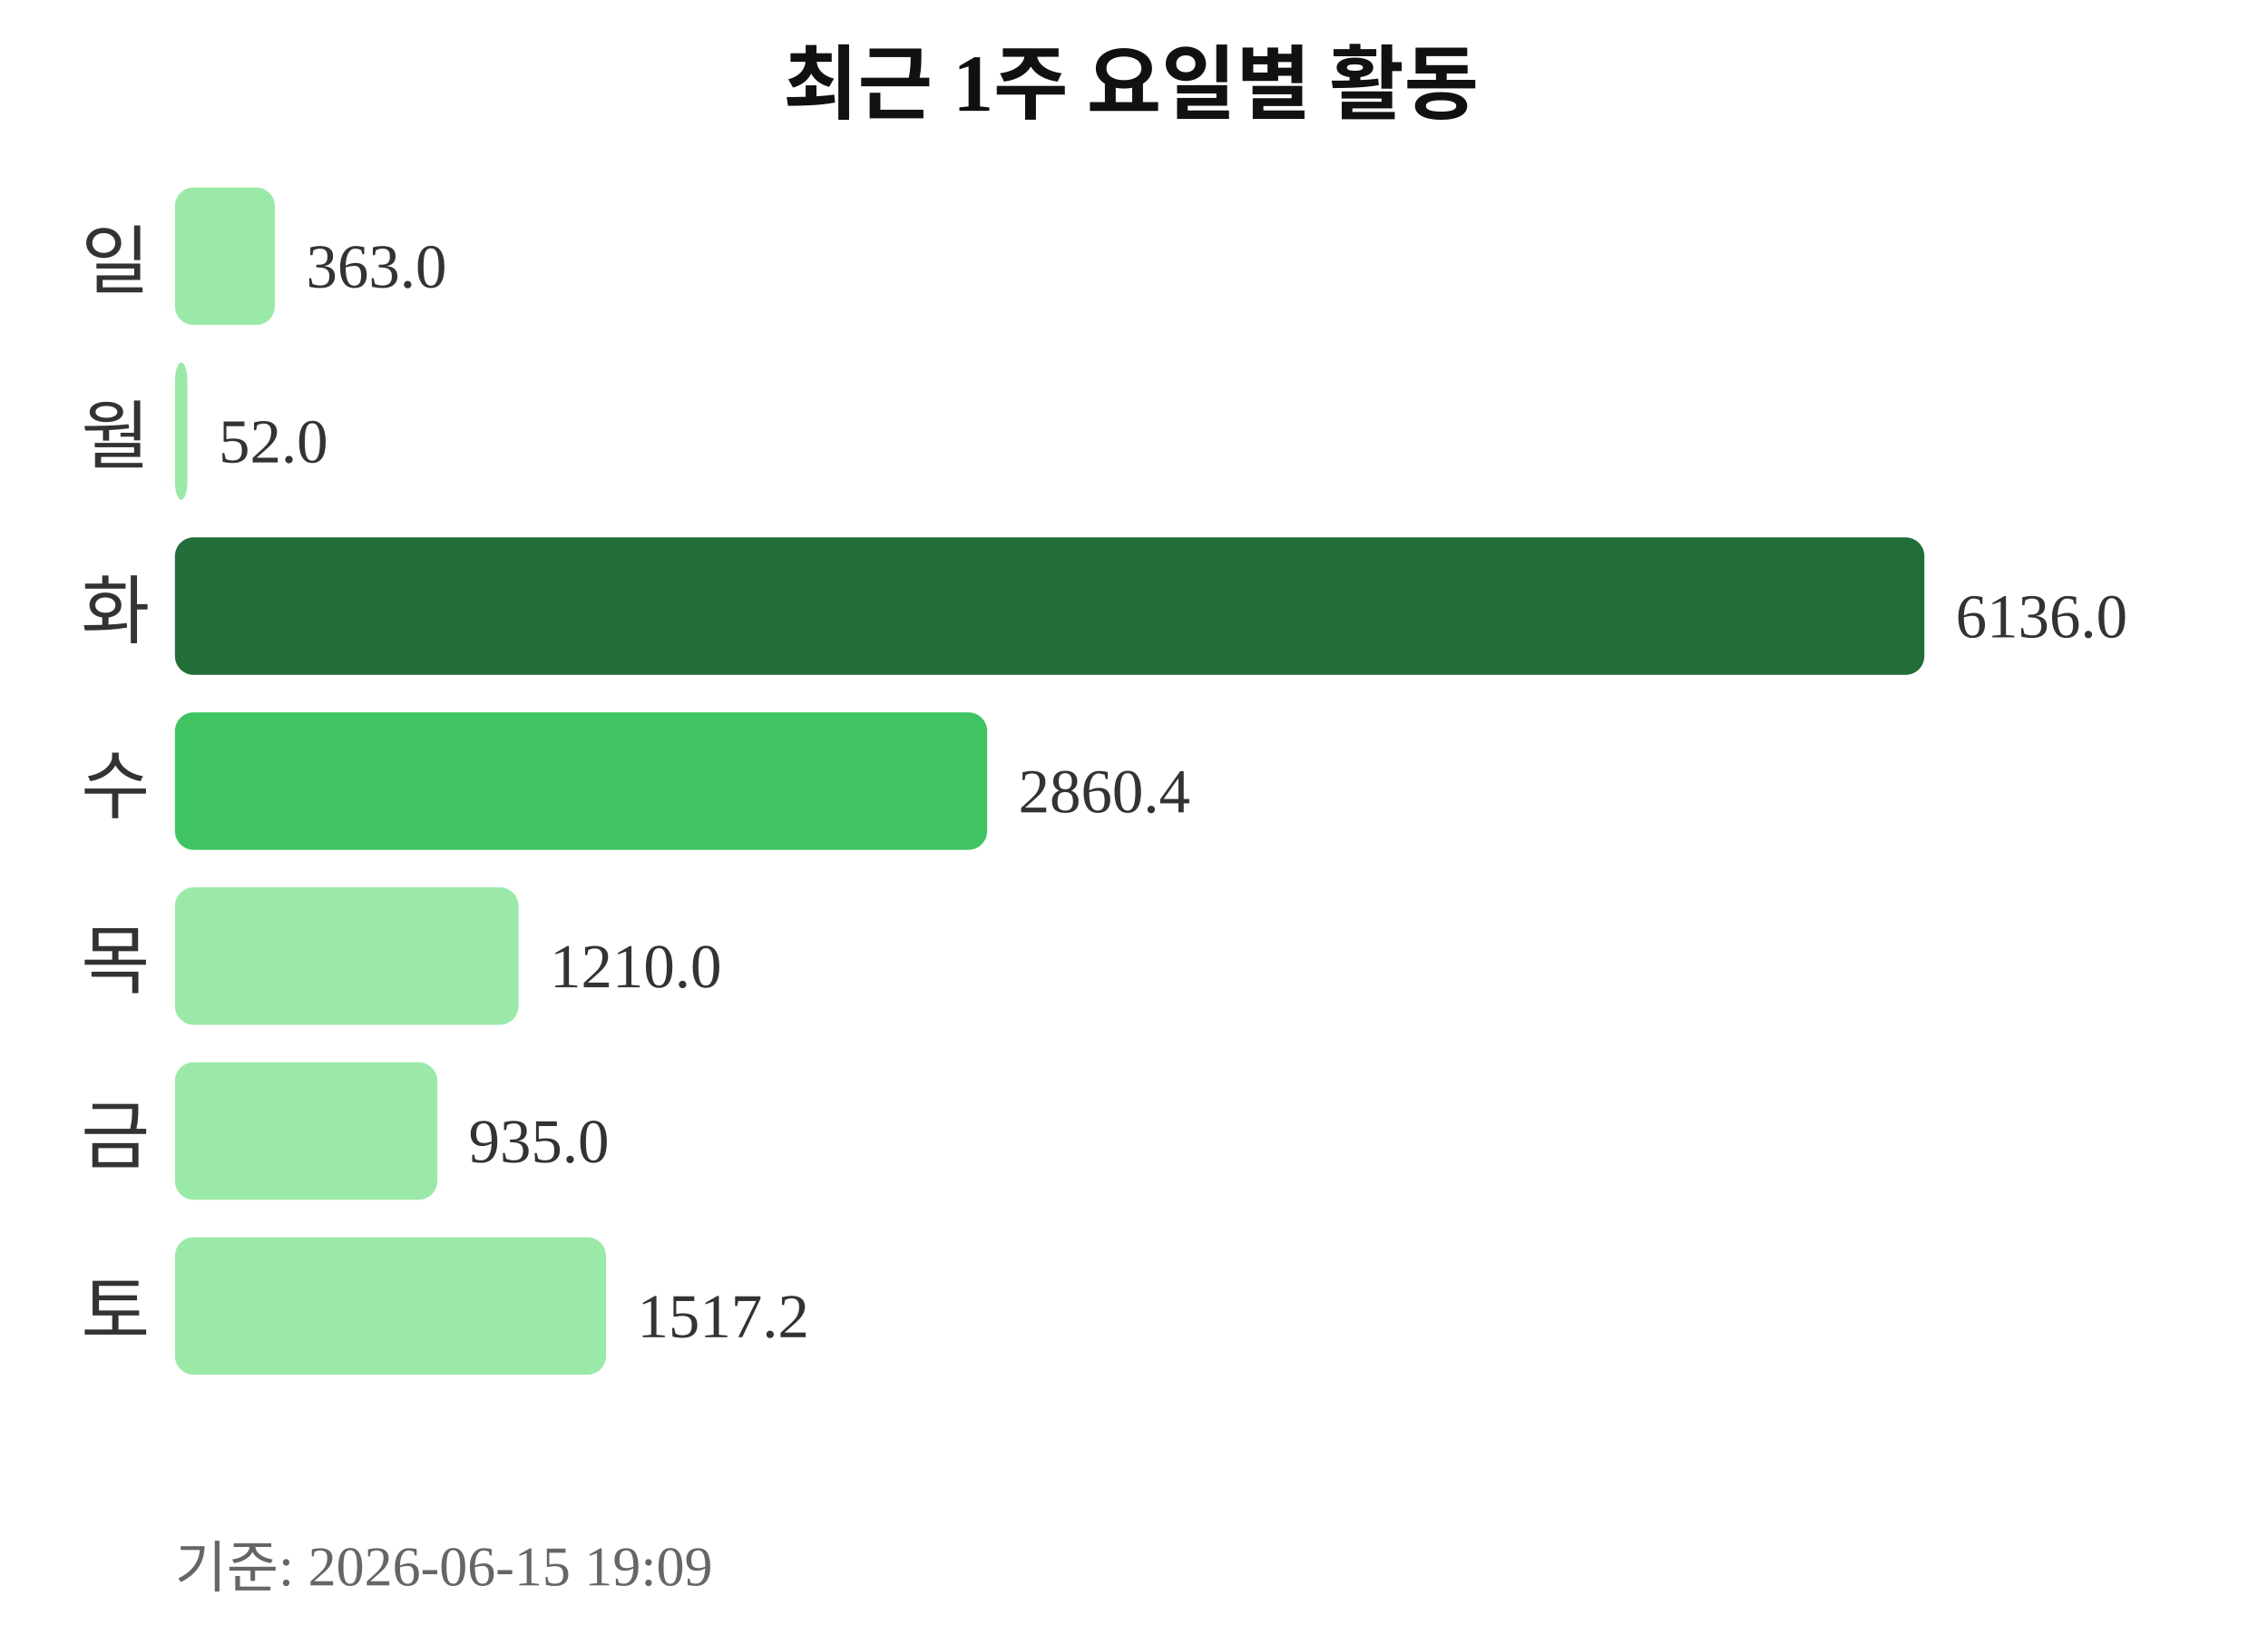
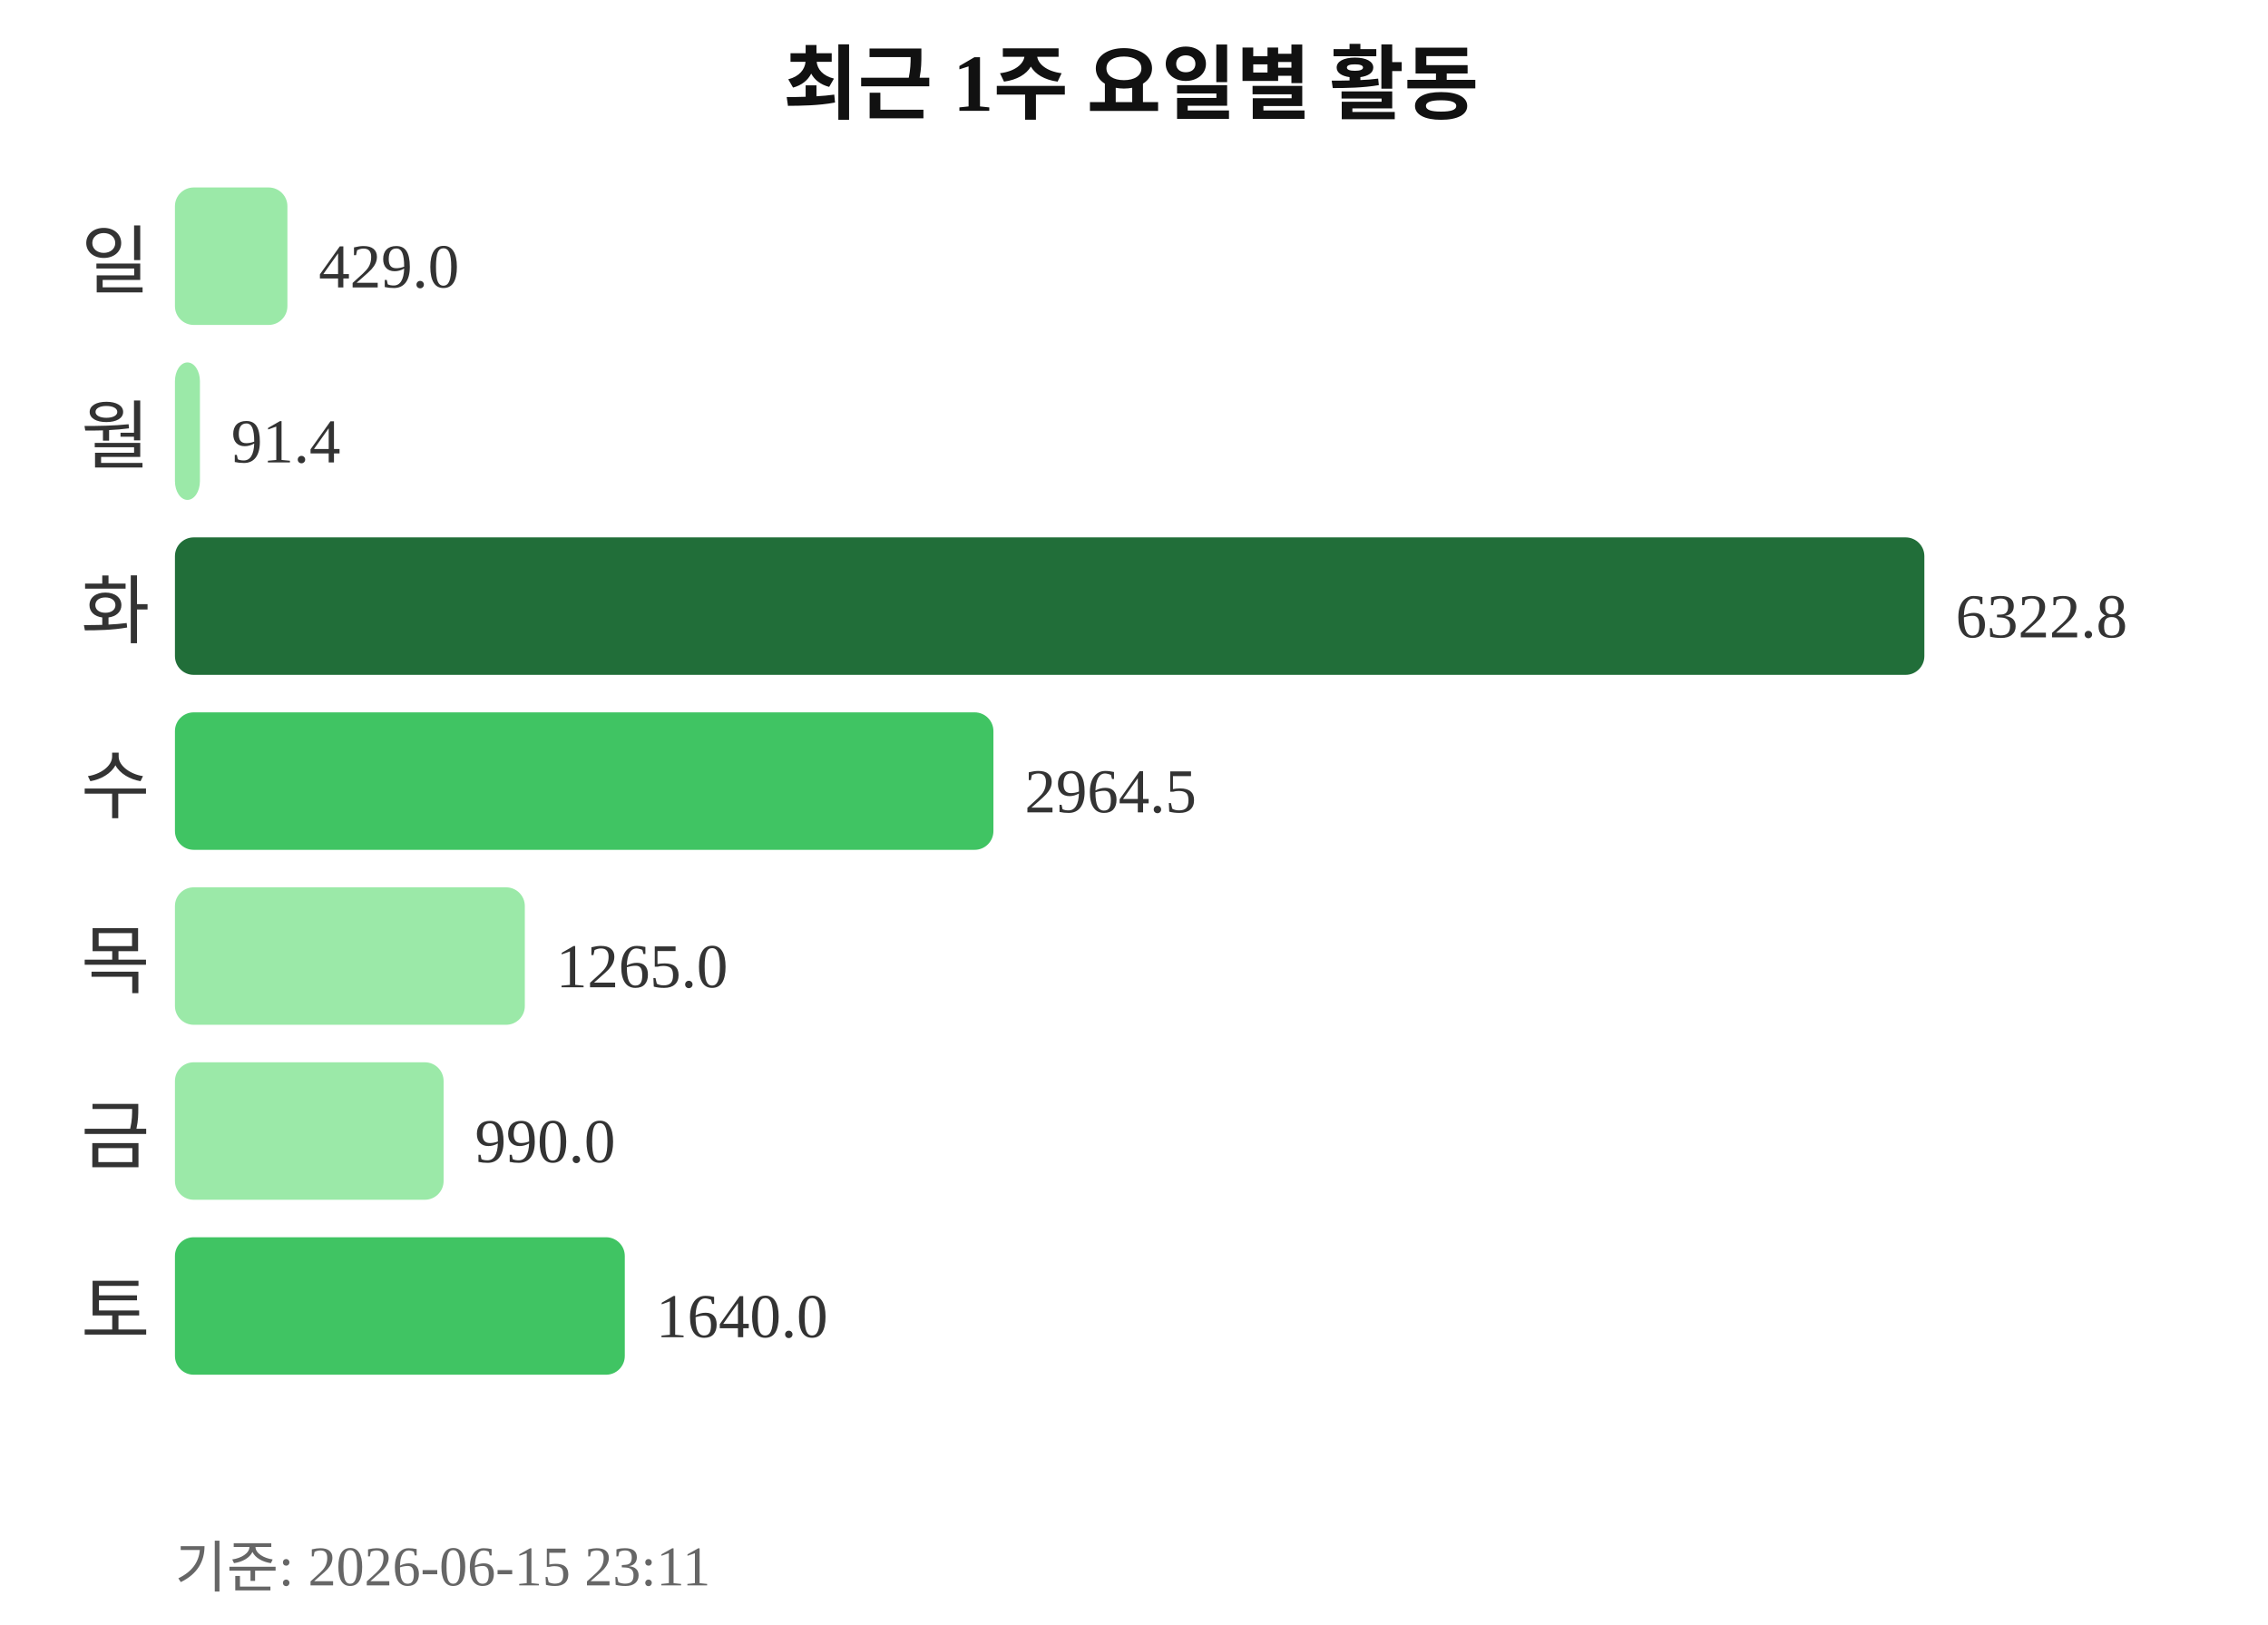
<svg xmlns="http://www.w3.org/2000/svg" width="363" height="260">
  <text x="181" y="18" text-anchor="middle" font-size="13" font-weight="bold" fill="#111111">최근 1주 요일별 활동</text>
  <text x="24" y="46" text-anchor="end" font-size="12" fill="#333333">일</text>
-   <rect x="28" y="30" width="16" height="22" rx="3" fill="#9be9a8" />
-   <text x="49" y="46" font-size="10" fill="#333333">363.0</text>
+   <rect x="28" y="30" width="18" height="22" rx="3" fill="#9be9a8" />
+   <text x="51" y="46" font-size="10" fill="#333333">429.0</text>
  <text x="24" y="74" text-anchor="end" font-size="12" fill="#333333">월</text>
-   <rect x="28" y="58" width="2" height="22" rx="3" fill="#9be9a8" />
-   <text x="35" y="74" font-size="10" fill="#333333">52.0</text>
+   <rect x="28" y="58" width="4" height="22" rx="3" fill="#9be9a8" />
+   <text x="37" y="74" font-size="10" fill="#333333">91.4</text>
  <text x="24" y="102" text-anchor="end" font-size="12" fill="#333333">화</text>
  <rect x="28" y="86" width="280" height="22" rx="3" fill="#216e39" />
-   <text x="313" y="102" font-size="10" fill="#333333">6136.0</text>
+   <text x="313" y="102" font-size="10" fill="#333333">6322.8</text>
  <text x="24" y="130" text-anchor="end" font-size="12" fill="#333333">수</text>
-   <rect x="28" y="114" width="130" height="22" rx="3" fill="#40c463" />
-   <text x="163" y="130" font-size="10" fill="#333333">2860.4</text>
+   <rect x="28" y="114" width="131" height="22" rx="3" fill="#40c463" />
+   <text x="164" y="130" font-size="10" fill="#333333">2964.5</text>
  <text x="24" y="158" text-anchor="end" font-size="12" fill="#333333">목</text>
-   <rect x="28" y="142" width="55" height="22" rx="3" fill="#9be9a8" />
-   <text x="88" y="158" font-size="10" fill="#333333">1210.0</text>
+   <rect x="28" y="142" width="56" height="22" rx="3" fill="#9be9a8" />
+   <text x="89" y="158" font-size="10" fill="#333333">1265.0</text>
  <text x="24" y="186" text-anchor="end" font-size="12" fill="#333333">금</text>
-   <rect x="28" y="170" width="42" height="22" rx="3" fill="#9be9a8" />
-   <text x="75" y="186" font-size="10" fill="#333333">935.0</text>
+   <rect x="28" y="170" width="43" height="22" rx="3" fill="#9be9a8" />
+   <text x="76" y="186" font-size="10" fill="#333333">990.0</text>
  <text x="24" y="214" text-anchor="end" font-size="12" fill="#333333">토</text>
-   <rect x="28" y="198" width="69" height="22" rx="3" fill="#9be9a8" />
-   <text x="102" y="214" font-size="10" fill="#333333">1517.2</text>
-   <text x="28" y="254" font-size="9" fill="#666666">기준: 2026-06-15 19:09</text>
+   <rect x="28" y="198" width="72" height="22" rx="3" fill="#40c463" />
+   <text x="105" y="214" font-size="10" fill="#333333">1640.0</text>
+   <text x="28" y="254" font-size="9" fill="#666666">기준: 2026-06-15 23:11</text>
</svg>
